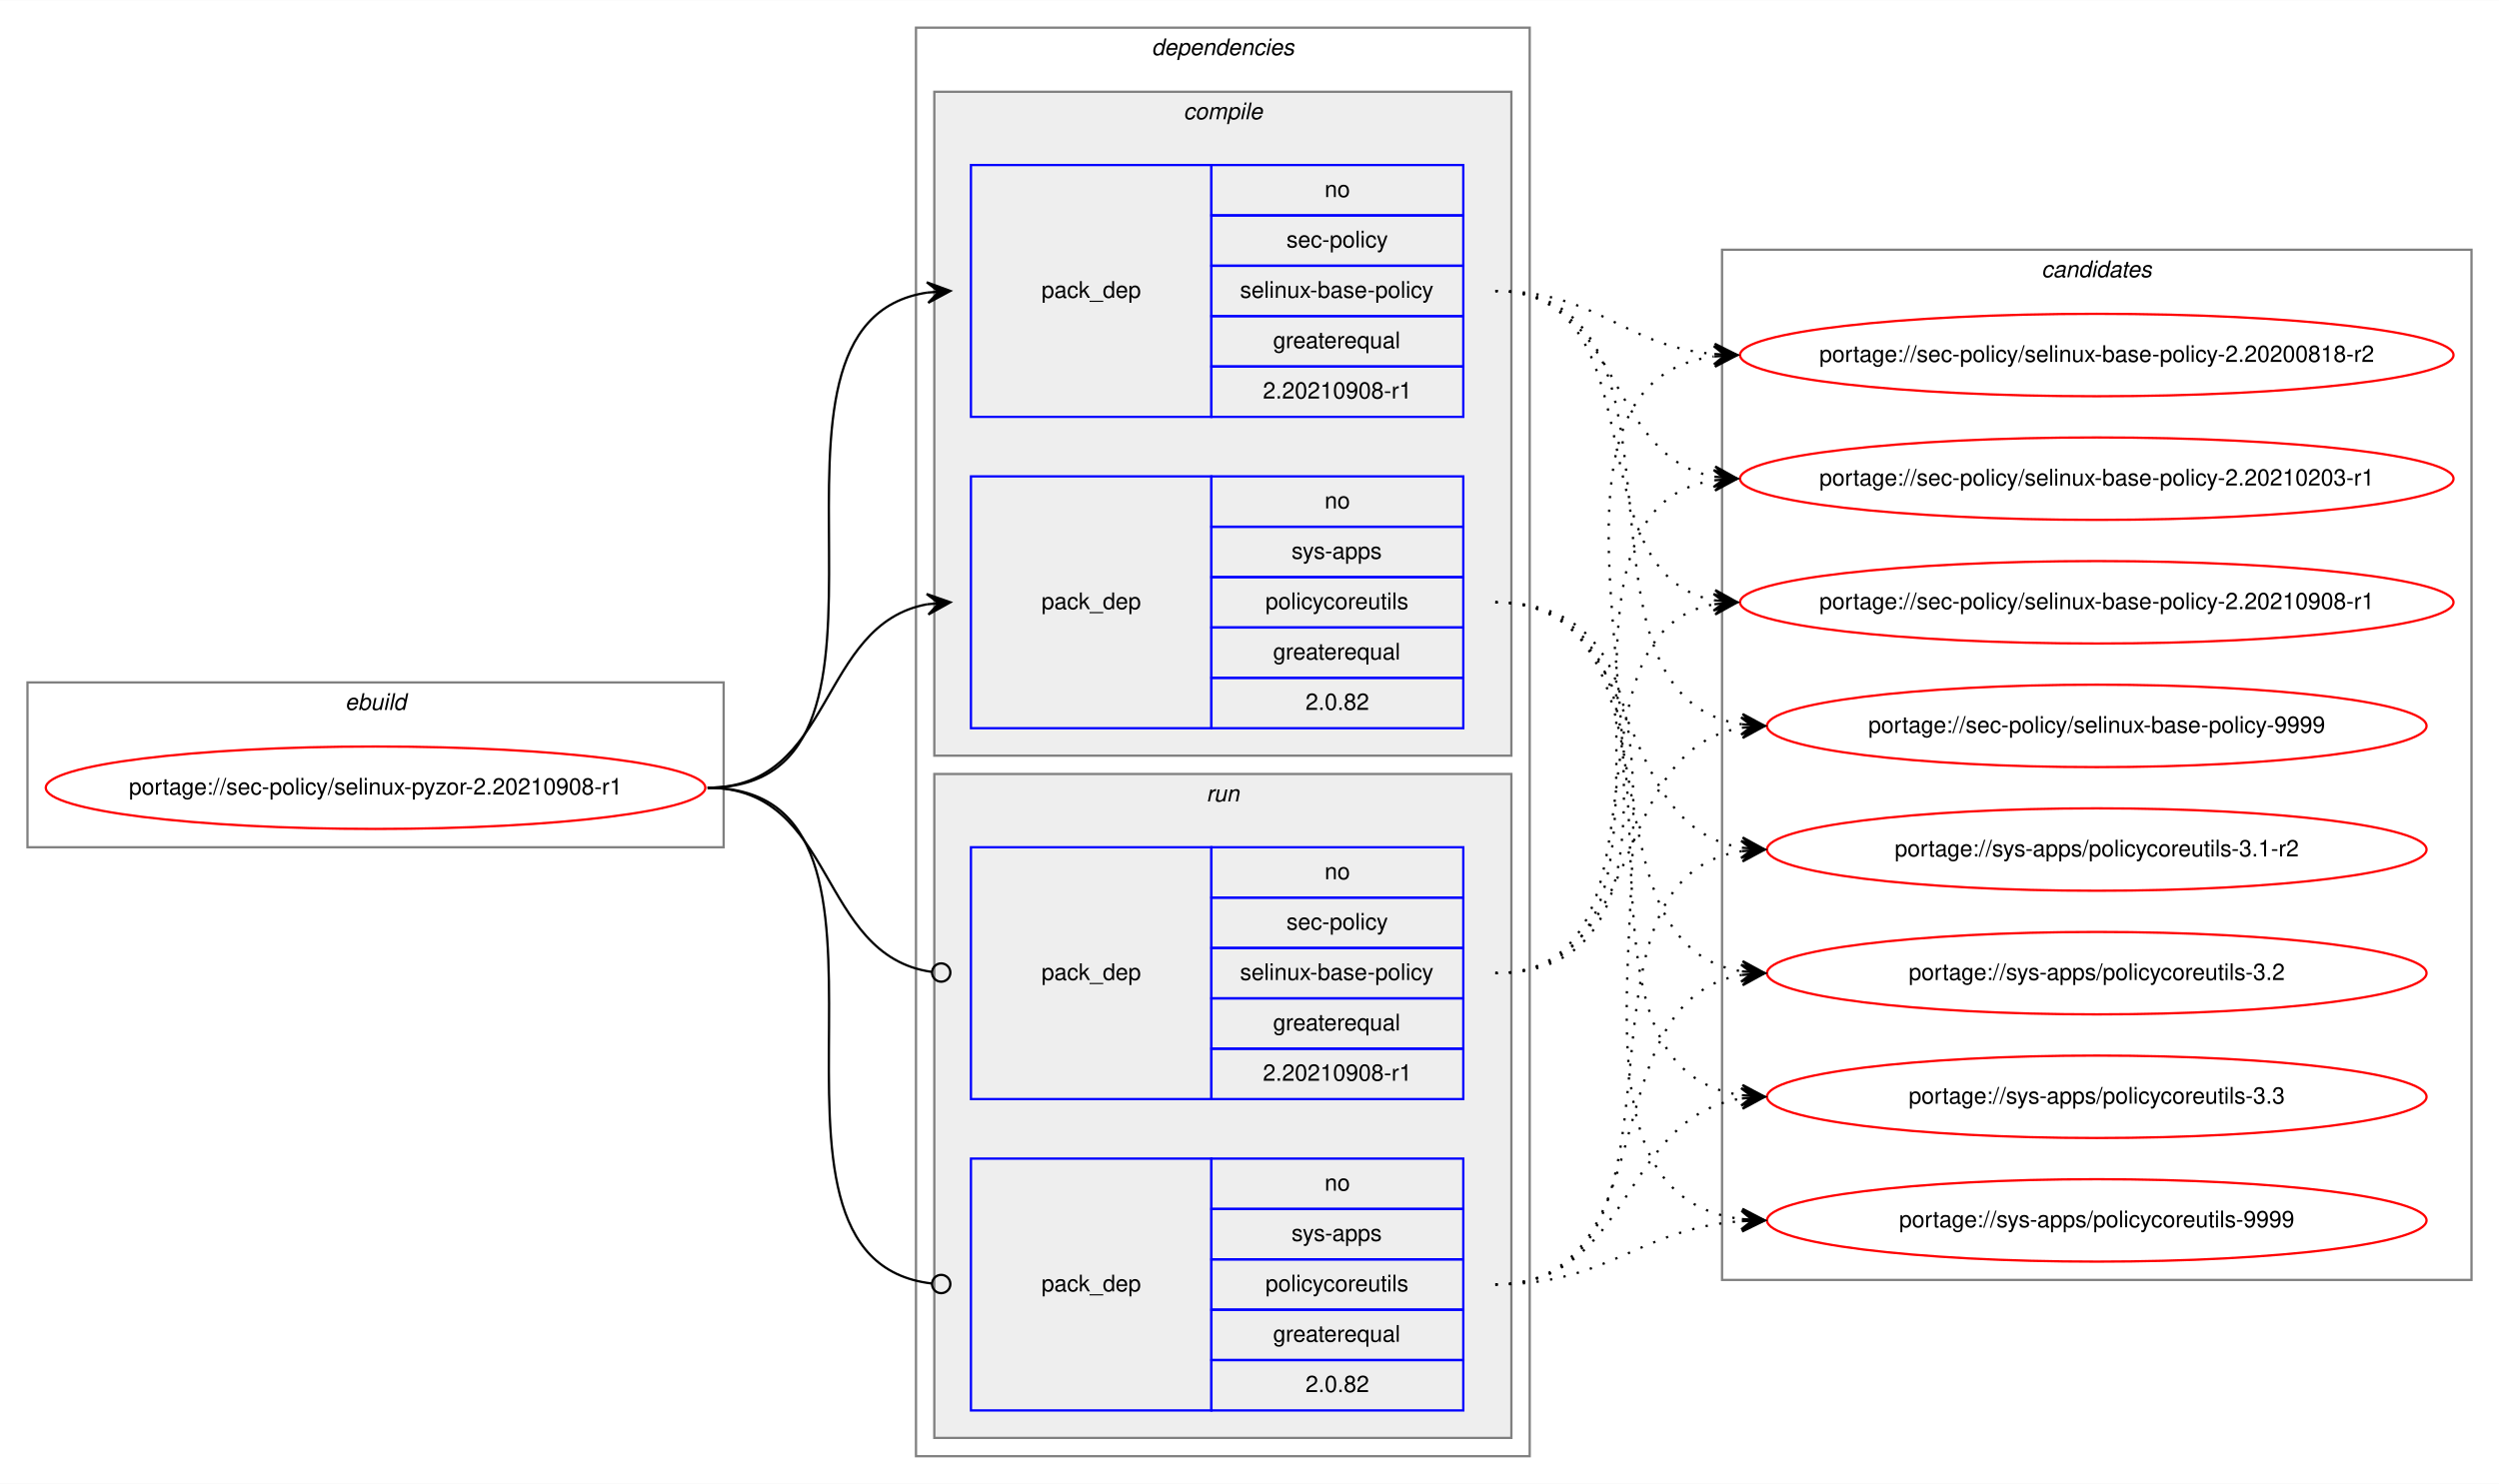
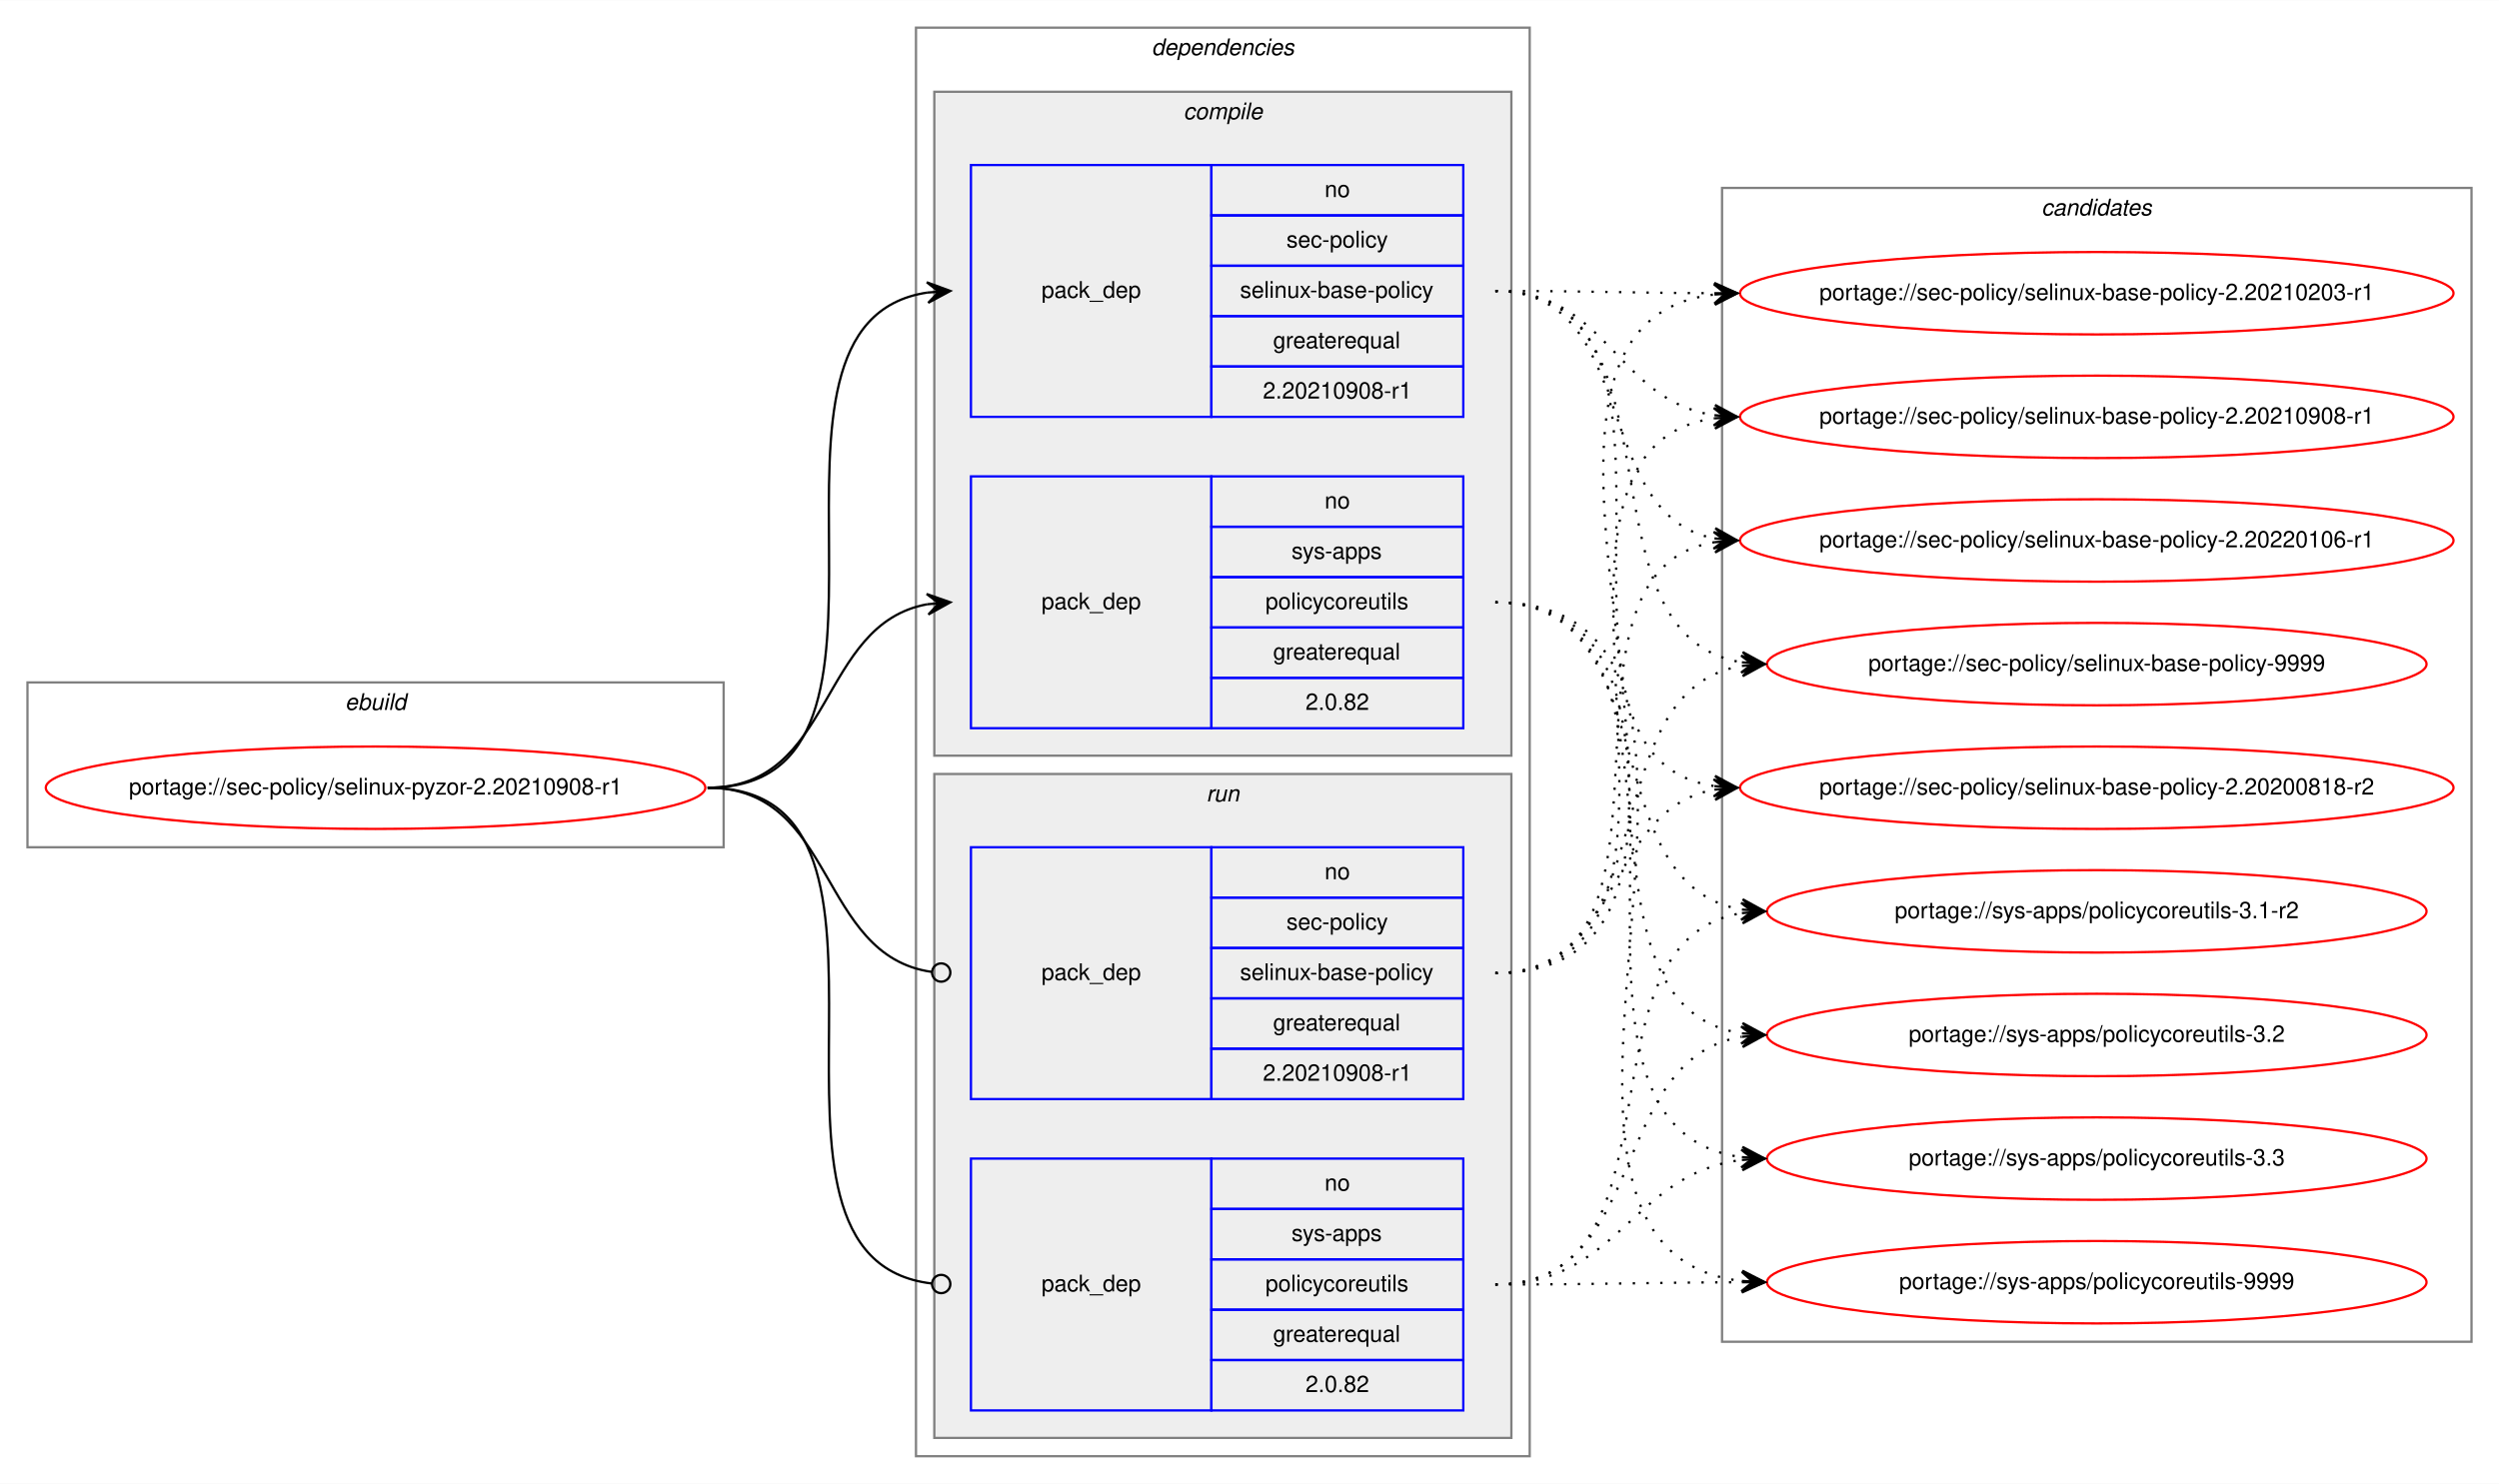
<svg xmlns="http://www.w3.org/2000/svg" xmlns:xlink="http://www.w3.org/1999/xlink" width="1091pt" height="648pt" viewBox="0.00 0.00 1091.28 648.00">
  <g id="graph0" class="graph" transform="scale(1 1) rotate(0) translate(4 644)">
    <polygon fill="white" stroke="transparent" points="-4,4 -4,-644 1087.28,-644 1087.28,4 -4,4" />
    <g id="clust1" class="cluster">
      <polygon fill="none" stroke="gray" points="8,-274 8,-346 312,-346 312,-274 8,-274" />
      <text text-anchor="start" x="146.66" y="-334" font-family="Helvetica,sans-Serif" font-style="italic" font-size="10.00">ebuild</text>
    </g>
    <g id="clust2" class="cluster">
      <polygon fill="none" stroke="gray" points="396,-8 396,-632 664,-632 664,-8 396,-8" />
      <text text-anchor="start" x="498.88" y="-620" font-family="Helvetica,sans-Serif" font-style="italic" font-size="10.00">dependencies</text>
    </g>
    <g id="clust3" class="cluster">
      <polygon fill="#eeeeee" stroke="gray" points="404,-314 404,-604 656,-604 656,-314 404,-314" />
      <text text-anchor="start" x="512.78" y="-592" font-family="Helvetica,sans-Serif" font-style="italic" font-size="10.00">compile</text>
    </g>
    <g id="clust7" class="cluster">
      <polygon fill="#eeeeee" stroke="gray" points="404,-16 404,-306 656,-306 656,-16 404,-16" />
      <text text-anchor="start" x="522.78" y="-294" font-family="Helvetica,sans-Serif" font-style="italic" font-size="10.00">run</text>
    </g>
    <g id="clust10" class="cluster">
-       <polygon fill="none" stroke="gray" points="748,-85 748,-535 1075.28,-535 1075.28,-85 748,-85" />
-       <text text-anchor="start" x="887.47" y="-523" font-family="Helvetica,sans-Serif" font-style="italic" font-size="10.00">candidates</text>
+       <polygon fill="none" stroke="gray" points="748,-58 748,-562 1075.28,-562 1075.28,-58 748,-58" />
+       <text text-anchor="start" x="887.47" y="-550" font-family="Helvetica,sans-Serif" font-style="italic" font-size="10.00">candidates</text>
    </g>
    <g id="node1" class="node">
      <g id="a_node1">
        <a xlink:href="../sec-policy/selinux-pyzor-2.20210908-r1.svg" xlink:title="portage://sec-policy/selinux-pyzor-2.20210908-r1">
          <ellipse fill="none" stroke="red" cx="160" cy="-300" rx="144" ry="18" />
          <text text-anchor="middle" x="160" y="-297" font-family="Helvetica,sans-Serif" font-size="10.00">portage://sec-policy/selinux-pyzor-2.20210908-r1</text>
        </a>
      </g>
    </g>
    <g id="node2" class="node">
      <polygon fill="none" stroke="blue" points="420,-462 420,-572 525,-572 525,-462 420,-462" />
      <text text-anchor="start" x="450.82" y="-514" font-family="Helvetica,sans-Serif" font-size="10.00">pack_dep</text>
      <polygon fill="none" stroke="blue" points="525,-550 525,-572 635,-572 635,-550 525,-550" />
      <text text-anchor="start" x="574.44" y="-558" font-family="Helvetica,sans-Serif" font-size="10.00">no</text>
      <polygon fill="none" stroke="blue" points="525,-528 525,-550 635,-550 635,-528 525,-528" />
      <text text-anchor="start" x="557.78" y="-536" font-family="Helvetica,sans-Serif" font-size="10.00">sec-policy</text>
      <polygon fill="none" stroke="blue" points="525,-506 525,-528 635,-528 635,-506 525,-506" />
      <text text-anchor="start" x="537.5" y="-514" font-family="Helvetica,sans-Serif" font-size="10.00">selinux-base-policy</text>
      <polygon fill="none" stroke="blue" points="525,-484 525,-506 635,-506 635,-484 525,-484" />
      <text text-anchor="start" x="551.94" y="-492" font-family="Helvetica,sans-Serif" font-size="10.00">greaterequal</text>
      <polygon fill="none" stroke="blue" points="525,-462 525,-484 635,-484 635,-462 525,-462" />
      <text text-anchor="start" x="547.49" y="-470" font-family="Helvetica,sans-Serif" font-size="10.00">2.20210908-r1</text>
    </g>
    <g id="edge1" class="edge">
      <path fill="none" stroke="black" d="M305,-300C408.77,-300 310.64,-502.83 401.01,-516.3" />
      <polygon fill="black" stroke="black" points="411,-517 400.71,-520.79 406.01,-516.65 401.02,-516.3 401.02,-516.3 401.02,-516.3 406.01,-516.65 401.34,-511.81 411,-517 411,-517" />
    </g>
    <g id="node3" class="node">
      <polygon fill="none" stroke="blue" points="420,-326 420,-436 525,-436 525,-326 420,-326" />
      <text text-anchor="start" x="450.82" y="-378" font-family="Helvetica,sans-Serif" font-size="10.00">pack_dep</text>
      <polygon fill="none" stroke="blue" points="525,-414 525,-436 635,-436 635,-414 525,-414" />
      <text text-anchor="start" x="574.44" y="-422" font-family="Helvetica,sans-Serif" font-size="10.00">no</text>
      <polygon fill="none" stroke="blue" points="525,-392 525,-414 635,-414 635,-392 525,-392" />
      <text text-anchor="start" x="560" y="-400" font-family="Helvetica,sans-Serif" font-size="10.00">sys-apps</text>
      <polygon fill="none" stroke="blue" points="525,-370 525,-392 635,-392 635,-370 525,-370" />
      <text text-anchor="start" x="548.61" y="-378" font-family="Helvetica,sans-Serif" font-size="10.00">policycoreutils</text>
      <polygon fill="none" stroke="blue" points="525,-348 525,-370 635,-370 635,-348 525,-348" />
      <text text-anchor="start" x="551.94" y="-356" font-family="Helvetica,sans-Serif" font-size="10.00">greaterequal</text>
      <polygon fill="none" stroke="blue" points="525,-326 525,-348 635,-348 635,-326 525,-326" />
      <text text-anchor="start" x="566.1" y="-334" font-family="Helvetica,sans-Serif" font-size="10.00">2.0.82</text>
    </g>
    <g id="edge2" class="edge">
      <path fill="none" stroke="black" d="M305,-300C360.7,-300 352.97,-371.49 400.99,-380.15" />
      <polygon fill="black" stroke="black" points="411,-381 400.65,-384.63 406.02,-380.57 401.04,-380.15 401.04,-380.15 401.04,-380.15 406.02,-380.57 401.42,-375.67 411,-381 411,-381" />
    </g>
    <g id="node4" class="node">
      <polygon fill="none" stroke="blue" points="420,-164 420,-274 525,-274 525,-164 420,-164" />
      <text text-anchor="start" x="450.82" y="-216" font-family="Helvetica,sans-Serif" font-size="10.00">pack_dep</text>
      <polygon fill="none" stroke="blue" points="525,-252 525,-274 635,-274 635,-252 525,-252" />
      <text text-anchor="start" x="574.44" y="-260" font-family="Helvetica,sans-Serif" font-size="10.00">no</text>
      <polygon fill="none" stroke="blue" points="525,-230 525,-252 635,-252 635,-230 525,-230" />
      <text text-anchor="start" x="557.78" y="-238" font-family="Helvetica,sans-Serif" font-size="10.00">sec-policy</text>
      <polygon fill="none" stroke="blue" points="525,-208 525,-230 635,-230 635,-208 525,-208" />
      <text text-anchor="start" x="537.5" y="-216" font-family="Helvetica,sans-Serif" font-size="10.00">selinux-base-policy</text>
      <polygon fill="none" stroke="blue" points="525,-186 525,-208 635,-208 635,-186 525,-186" />
      <text text-anchor="start" x="551.94" y="-194" font-family="Helvetica,sans-Serif" font-size="10.00">greaterequal</text>
      <polygon fill="none" stroke="blue" points="525,-164 525,-186 635,-186 635,-164 525,-164" />
      <text text-anchor="start" x="547.49" y="-172" font-family="Helvetica,sans-Serif" font-size="10.00">2.20210908-r1</text>
    </g>
    <g id="edge3" class="edge">
      <path fill="none" stroke="black" d="M305,-300C361.4,-300 352.77,-226.72 402.81,-219.56" />
      <ellipse fill="none" stroke="black" cx="407.01" cy="-219.27" rx="4" ry="4" />
    </g>
    <g id="node5" class="node">
      <polygon fill="none" stroke="blue" points="420,-28 420,-138 525,-138 525,-28 420,-28" />
      <text text-anchor="start" x="450.82" y="-80" font-family="Helvetica,sans-Serif" font-size="10.00">pack_dep</text>
      <polygon fill="none" stroke="blue" points="525,-116 525,-138 635,-138 635,-116 525,-116" />
      <text text-anchor="start" x="574.44" y="-124" font-family="Helvetica,sans-Serif" font-size="10.00">no</text>
      <polygon fill="none" stroke="blue" points="525,-94 525,-116 635,-116 635,-94 525,-94" />
      <text text-anchor="start" x="560" y="-102" font-family="Helvetica,sans-Serif" font-size="10.00">sys-apps</text>
      <polygon fill="none" stroke="blue" points="525,-72 525,-94 635,-94 635,-72 525,-72" />
      <text text-anchor="start" x="548.61" y="-80" font-family="Helvetica,sans-Serif" font-size="10.00">policycoreutils</text>
      <polygon fill="none" stroke="blue" points="525,-50 525,-72 635,-72 635,-50 525,-50" />
      <text text-anchor="start" x="551.94" y="-58" font-family="Helvetica,sans-Serif" font-size="10.00">greaterequal</text>
      <polygon fill="none" stroke="blue" points="525,-28 525,-50 635,-50 635,-28 525,-28" />
      <text text-anchor="start" x="566.1" y="-36" font-family="Helvetica,sans-Serif" font-size="10.00">2.0.82</text>
    </g>
    <g id="edge4" class="edge">
      <path fill="none" stroke="black" d="M305,-300C409.51,-300 309.24,-94.29 402.95,-83.44" />
      <ellipse fill="none" stroke="black" cx="407.01" cy="-83.22" rx="4" ry="4" />
    </g>
    <g id="node6" class="node">
      <g id="a_node6">
        <a xlink:href="../sec-policy/selinux-base-policy-2.20200818-r2.svg" xlink:title="portage://sec-policy/selinux-base-policy-2.20200818-r2">
-           <ellipse fill="none" stroke="red" cx="911.64" cy="-489" rx="155.78" ry="18" />
-           <text text-anchor="middle" x="911.64" y="-486" font-family="Helvetica,sans-Serif" font-size="10.00">portage://sec-policy/selinux-base-policy-2.20200818-r2</text>
+           <ellipse fill="none" stroke="red" cx="911.64" cy="-300" rx="155.78" ry="18" />
+           <text text-anchor="middle" x="911.64" y="-297" font-family="Helvetica,sans-Serif" font-size="10.00">portage://sec-policy/selinux-base-policy-2.20200818-r2</text>
        </a>
      </g>
    </g>
    <g id="edge5" class="edge">
-       <path fill="none" stroke="black" stroke-dasharray="1,5" d="M649,-517C693.97,-517 704.59,-493 744.46,-489.44" />
-       <polygon fill="black" stroke="black" points="754.64,-489 744.84,-493.93 749.65,-489.22 744.65,-489.43 744.65,-489.43 744.65,-489.43 749.65,-489.22 744.46,-484.94 754.64,-489 754.64,-489" />
+       <path fill="none" stroke="black" stroke-dasharray="1,5" d="M649,-517C752.7,-517 654.37,-314.17 744.66,-300.7" />
+       <polygon fill="black" stroke="black" points="754.64,-300 744.98,-305.19 749.65,-300.35 744.67,-300.7 744.67,-300.7 744.67,-300.7 749.65,-300.35 744.35,-296.21 754.64,-300 754.64,-300" />
    </g>
    <g id="node7" class="node">
      <g id="a_node7">
        <a xlink:href="../sec-policy/selinux-base-policy-2.20210203-r1.svg" xlink:title="portage://sec-policy/selinux-base-policy-2.20210203-r1">
-           <ellipse fill="none" stroke="red" cx="911.64" cy="-435" rx="155.78" ry="18" />
-           <text text-anchor="middle" x="911.64" y="-432" font-family="Helvetica,sans-Serif" font-size="10.00">portage://sec-policy/selinux-base-policy-2.20210203-r1</text>
+           <ellipse fill="none" stroke="red" cx="911.64" cy="-516" rx="155.78" ry="18" />
+           <text text-anchor="middle" x="911.64" y="-513" font-family="Helvetica,sans-Serif" font-size="10.00">portage://sec-policy/selinux-base-policy-2.20210203-r1</text>
        </a>
      </g>
    </g>
    <g id="edge6" class="edge">
-       <path fill="none" stroke="black" stroke-dasharray="1,5" d="M649,-517C704.84,-517 696.54,-444.63 744.61,-435.87" />
-       <polygon fill="black" stroke="black" points="754.64,-435 745.07,-440.34 749.66,-435.43 744.68,-435.86 744.68,-435.86 744.68,-435.86 749.66,-435.43 744.29,-431.38 754.64,-435 754.64,-435" />
+       <path fill="none" stroke="black" stroke-dasharray="1,5" d="M649,-517C692.29,-517 705.64,-516.15 744.25,-516.02" />
+       <polygon fill="black" stroke="black" points="754.64,-516 744.65,-520.52 749.64,-516.01 744.64,-516.02 744.64,-516.02 744.64,-516.02 749.64,-516.01 744.63,-511.52 754.64,-516 754.64,-516" />
    </g>
    <g id="node8" class="node">
      <g id="a_node8">
        <a xlink:href="../sec-policy/selinux-base-policy-2.20210908-r1.svg" xlink:title="portage://sec-policy/selinux-base-policy-2.20210908-r1">
-           <ellipse fill="none" stroke="red" cx="911.64" cy="-381" rx="155.78" ry="18" />
-           <text text-anchor="middle" x="911.64" y="-378" font-family="Helvetica,sans-Serif" font-size="10.00">portage://sec-policy/selinux-base-policy-2.20210908-r1</text>
+           <ellipse fill="none" stroke="red" cx="911.64" cy="-462" rx="155.78" ry="18" />
+           <text text-anchor="middle" x="911.64" y="-459" font-family="Helvetica,sans-Serif" font-size="10.00">portage://sec-policy/selinux-base-policy-2.20210908-r1</text>
        </a>
      </g>
    </g>
    <g id="edge7" class="edge">
-       <path fill="none" stroke="black" stroke-dasharray="1,5" d="M649,-517C721.95,-517 682.28,-393.45 744.67,-381.87" />
-       <polygon fill="black" stroke="black" points="754.64,-381 745.07,-386.35 749.66,-381.43 744.68,-381.87 744.68,-381.87 744.68,-381.87 749.66,-381.43 744.29,-377.38 754.64,-381 754.64,-381" />
+       <path fill="none" stroke="black" stroke-dasharray="1,5" d="M649,-517C698.32,-517 701.49,-469.26 744.5,-462.74" />
+       <polygon fill="black" stroke="black" points="754.64,-462 744.99,-467.21 749.65,-462.36 744.67,-462.72 744.67,-462.72 744.67,-462.72 749.65,-462.36 744.34,-458.24 754.64,-462 754.64,-462" />
    </g>
    <g id="node9" class="node">
      <g id="a_node9">
-         <a xlink:href="../sec-policy/selinux-base-policy-9999.svg" xlink:title="portage://sec-policy/selinux-base-policy-9999">
-           <ellipse fill="none" stroke="red" cx="911.64" cy="-327" rx="144" ry="18" />
-           <text text-anchor="middle" x="911.64" y="-324" font-family="Helvetica,sans-Serif" font-size="10.00">portage://sec-policy/selinux-base-policy-9999</text>
+         <a xlink:href="../sec-policy/selinux-base-policy-2.20220106-r1.svg" xlink:title="portage://sec-policy/selinux-base-policy-2.20220106-r1">
+           <ellipse fill="none" stroke="red" cx="911.64" cy="-408" rx="155.78" ry="18" />
+           <text text-anchor="middle" x="911.64" y="-405" font-family="Helvetica,sans-Serif" font-size="10.00">portage://sec-policy/selinux-base-policy-2.20220106-r1</text>
        </a>
      </g>
    </g>
    <g id="edge8" class="edge">
-       <path fill="none" stroke="black" stroke-dasharray="1,5" d="M649,-517C744.73,-517 672.94,-340.48 756.56,-327.73" />
-       <polygon fill="black" stroke="black" points="766.64,-327 756.99,-332.21 761.65,-327.36 756.67,-327.72 756.67,-327.72 756.67,-327.72 761.65,-327.36 756.34,-323.23 766.64,-327 766.64,-327" />
+       <path fill="none" stroke="black" stroke-dasharray="1,5" d="M649,-517C712.77,-517 690.09,-419.6 744.41,-408.94" />
+       <polygon fill="black" stroke="black" points="754.64,-408 745.1,-413.4 749.66,-408.46 744.68,-408.92 744.68,-408.92 744.68,-408.92 749.66,-408.46 744.27,-404.44 754.64,-408 754.64,-408" />
    </g>
    <g id="node10" class="node">
      <g id="a_node10">
-         <a xlink:href="../sys-apps/policycoreutils-3.1-r2.svg" xlink:title="portage://sys-apps/policycoreutils-3.1-r2">
-           <ellipse fill="none" stroke="red" cx="911.64" cy="-273" rx="144" ry="18" />
-           <text text-anchor="middle" x="911.64" y="-270" font-family="Helvetica,sans-Serif" font-size="10.00">portage://sys-apps/policycoreutils-3.1-r2</text>
+         <a xlink:href="../sec-policy/selinux-base-policy-9999.svg" xlink:title="portage://sec-policy/selinux-base-policy-9999">
+           <ellipse fill="none" stroke="red" cx="911.64" cy="-354" rx="144" ry="18" />
+           <text text-anchor="middle" x="911.64" y="-351" font-family="Helvetica,sans-Serif" font-size="10.00">portage://sec-policy/selinux-base-policy-9999</text>
        </a>
      </g>
    </g>
    <g id="edge9" class="edge">
-       <path fill="none" stroke="black" stroke-dasharray="1,5" d="M649,-381C716.37,-381 697.89,-283.69 756.54,-273.81" />
-       <polygon fill="black" stroke="black" points="766.64,-273 757.03,-278.28 761.66,-273.4 756.67,-273.8 756.67,-273.8 756.67,-273.8 761.66,-273.4 756.31,-269.31 766.64,-273 766.64,-273" />
+       <path fill="none" stroke="black" stroke-dasharray="1,5" d="M649,-517C734.68,-517 682.05,-367.1 756.39,-354.8" />
+       <polygon fill="black" stroke="black" points="766.64,-354 757.02,-359.26 761.66,-354.39 756.67,-354.78 756.67,-354.78 756.67,-354.78 761.66,-354.39 756.32,-350.29 766.64,-354 766.64,-354" />
    </g>
    <g id="node11" class="node">
      <g id="a_node11">
-         <a xlink:href="../sys-apps/policycoreutils-3.2.svg" xlink:title="portage://sys-apps/policycoreutils-3.2">
-           <ellipse fill="none" stroke="red" cx="911.64" cy="-219" rx="144" ry="18" />
-           <text text-anchor="middle" x="911.64" y="-216" font-family="Helvetica,sans-Serif" font-size="10.00">portage://sys-apps/policycoreutils-3.2</text>
+         <a xlink:href="../sys-apps/policycoreutils-3.1-r2.svg" xlink:title="portage://sys-apps/policycoreutils-3.1-r2">
+           <ellipse fill="none" stroke="red" cx="911.64" cy="-246" rx="144" ry="18" />
+           <text text-anchor="middle" x="911.64" y="-243" font-family="Helvetica,sans-Serif" font-size="10.00">portage://sys-apps/policycoreutils-3.1-r2</text>
        </a>
      </g>
    </g>
    <g id="edge10" class="edge">
-       <path fill="none" stroke="black" stroke-dasharray="1,5" d="M649,-381C734.33,-381 682.36,-232.02 756.43,-219.8" />
-       <polygon fill="black" stroke="black" points="766.64,-219 757.02,-224.26 761.66,-219.39 756.67,-219.78 756.67,-219.78 756.67,-219.78 761.66,-219.39 756.32,-215.29 766.64,-219 766.64,-219" />
+       <path fill="none" stroke="black" stroke-dasharray="1,5" d="M649,-381C725.01,-381 690.54,-257.86 756.63,-246.79" />
+       <polygon fill="black" stroke="black" points="766.64,-246 757.03,-251.28 761.66,-246.39 756.67,-246.79 756.67,-246.79 756.67,-246.79 761.66,-246.39 756.32,-242.3 766.64,-246 766.64,-246" />
    </g>
    <g id="node12" class="node">
      <g id="a_node12">
-         <a xlink:href="../sys-apps/policycoreutils-3.3.svg" xlink:title="portage://sys-apps/policycoreutils-3.3">
-           <ellipse fill="none" stroke="red" cx="911.64" cy="-165" rx="144" ry="18" />
-           <text text-anchor="middle" x="911.64" y="-162" font-family="Helvetica,sans-Serif" font-size="10.00">portage://sys-apps/policycoreutils-3.3</text>
+         <a xlink:href="../sys-apps/policycoreutils-3.2.svg" xlink:title="portage://sys-apps/policycoreutils-3.2">
+           <ellipse fill="none" stroke="red" cx="911.64" cy="-192" rx="144" ry="18" />
+           <text text-anchor="middle" x="911.64" y="-189" font-family="Helvetica,sans-Serif" font-size="10.00">portage://sys-apps/policycoreutils-3.2</text>
        </a>
      </g>
    </g>
    <g id="edge11" class="edge">
-       <path fill="none" stroke="black" stroke-dasharray="1,5" d="M649,-381C754.69,-381 663.8,-179.11 756.43,-165.7" />
-       <polygon fill="black" stroke="black" points="766.64,-165 756.97,-170.17 761.65,-165.34 756.66,-165.68 756.66,-165.68 756.66,-165.68 761.65,-165.34 756.36,-161.19 766.64,-165 766.64,-165" />
+       <path fill="none" stroke="black" stroke-dasharray="1,5" d="M649,-381C744.37,-381 673.26,-205.41 756.6,-192.72" />
+       <polygon fill="black" stroke="black" points="766.64,-192 756.99,-197.21 761.65,-192.36 756.67,-192.72 756.67,-192.72 756.67,-192.72 761.65,-192.36 756.34,-188.23 766.64,-192 766.64,-192" />
    </g>
    <g id="node13" class="node">
      <g id="a_node13">
+         <a xlink:href="../sys-apps/policycoreutils-3.3.svg" xlink:title="portage://sys-apps/policycoreutils-3.3">
+           <ellipse fill="none" stroke="red" cx="911.64" cy="-138" rx="144" ry="18" />
+           <text text-anchor="middle" x="911.64" y="-135" font-family="Helvetica,sans-Serif" font-size="10.00">portage://sys-apps/policycoreutils-3.3</text>
+         </a>
+       </g>
+     </g>
+     <g id="edge12" class="edge">
+       <path fill="none" stroke="black" stroke-dasharray="1,5" d="M649,-381C765.36,-381 653.84,-152.49 756.4,-138.65" />
+       <polygon fill="black" stroke="black" points="766.64,-138 756.95,-143.13 761.65,-138.32 756.66,-138.64 756.66,-138.64 756.66,-138.64 761.65,-138.32 756.37,-134.15 766.64,-138 766.64,-138" />
+     </g>
+     <g id="node14" class="node">
+       <g id="a_node14">
        <a xlink:href="../sys-apps/policycoreutils-9999.svg" xlink:title="portage://sys-apps/policycoreutils-9999">
-           <ellipse fill="none" stroke="red" cx="911.64" cy="-111" rx="144" ry="18" />
-           <text text-anchor="middle" x="911.64" y="-108" font-family="Helvetica,sans-Serif" font-size="10.00">portage://sys-apps/policycoreutils-9999</text>
-         </a>
-       </g>
-     </g>
-     <g id="edge12" class="edge">
-       <path fill="none" stroke="black" stroke-dasharray="1,5" d="M649,-381C776.32,-381 643.42,-125.56 756.51,-111.59" />
-       <polygon fill="black" stroke="black" points="766.64,-111 756.92,-116.08 761.65,-111.29 756.66,-111.59 756.66,-111.59 756.66,-111.59 761.65,-111.29 756.39,-107.09 766.64,-111 766.64,-111" />
+           <ellipse fill="none" stroke="red" cx="911.64" cy="-84" rx="144" ry="18" />
+           <text text-anchor="middle" x="911.64" y="-81" font-family="Helvetica,sans-Serif" font-size="10.00">portage://sys-apps/policycoreutils-9999</text>
+         </a>
+       </g>
    </g>
    <g id="edge13" class="edge">
-       <path fill="none" stroke="black" stroke-dasharray="1,5" d="M649,-219C774.21,-219 634.17,-473.92 744.36,-488.36" />
-       <polygon fill="black" stroke="black" points="754.64,-489 744.38,-492.87 749.65,-488.69 744.66,-488.38 744.66,-488.38 744.66,-488.38 749.65,-488.69 744.94,-483.89 754.64,-489 754.64,-489" />
+       <path fill="none" stroke="black" stroke-dasharray="1,5" d="M649,-381C787.37,-381 632.91,-98.89 756.41,-84.56" />
+       <polygon fill="black" stroke="black" points="766.64,-84 756.9,-89.04 761.65,-84.28 756.66,-84.55 756.66,-84.55 756.66,-84.55 761.65,-84.28 756.41,-80.06 766.64,-84 766.64,-84" />
    </g>
    <g id="edge14" class="edge">
-       <path fill="none" stroke="black" stroke-dasharray="1,5" d="M649,-219C752.21,-219 654.91,-420.49 744.42,-434.26" />
-       <polygon fill="black" stroke="black" points="754.64,-435 744.34,-438.77 749.65,-434.64 744.67,-434.28 744.67,-434.28 744.67,-434.28 749.65,-434.64 744.99,-429.79 754.64,-435 754.64,-435" />
+       <path fill="none" stroke="black" stroke-dasharray="1,5" d="M649,-219C704.58,-219 696.75,-290.49 744.65,-299.15" />
+       <polygon fill="black" stroke="black" points="754.64,-300 744.29,-303.63 749.66,-299.57 744.68,-299.15 744.68,-299.15 744.68,-299.15 749.66,-299.57 745.06,-294.66 754.64,-300 754.64,-300" />
    </g>
    <g id="edge15" class="edge">
-       <path fill="none" stroke="black" stroke-dasharray="1,5" d="M649,-219C731.26,-219 674.1,-367.38 744.38,-380.13" />
-       <polygon fill="black" stroke="black" points="754.64,-381 744.3,-384.64 749.66,-380.58 744.68,-380.15 744.68,-380.15 744.68,-380.15 749.66,-380.58 745.06,-375.67 754.64,-381 754.64,-381" />
+       <path fill="none" stroke="black" stroke-dasharray="1,5" d="M649,-219C785.54,-219 623.2,-501.11 744.57,-515.44" />
+       <polygon fill="black" stroke="black" points="754.64,-516 744.41,-519.93 749.65,-515.72 744.66,-515.44 744.66,-515.44 744.66,-515.44 749.65,-515.72 744.91,-510.95 754.64,-516 754.64,-516" />
    </g>
    <g id="edge16" class="edge">
-       <path fill="none" stroke="black" stroke-dasharray="1,5" d="M649,-219C716.37,-219 697.89,-316.31 756.54,-326.19" />
-       <polygon fill="black" stroke="black" points="766.64,-327 756.31,-330.69 761.66,-326.6 756.67,-326.2 756.67,-326.2 756.67,-326.2 761.66,-326.6 757.03,-321.72 766.64,-327 766.64,-327" />
+       <path fill="none" stroke="black" stroke-dasharray="1,5" d="M649,-219C763.2,-219 644.51,-447.51 744.61,-461.35" />
+       <polygon fill="black" stroke="black" points="754.64,-462 744.37,-465.84 749.65,-461.67 744.66,-461.35 744.66,-461.35 744.66,-461.35 749.65,-461.67 744.96,-456.86 754.64,-462 754.64,-462" />
    </g>
    <g id="edge17" class="edge">
-       <path fill="none" stroke="black" stroke-dasharray="1,5" d="M649,-83C744.73,-83 672.94,-259.52 756.56,-272.27" />
-       <polygon fill="black" stroke="black" points="766.64,-273 756.34,-276.77 761.65,-272.64 756.67,-272.28 756.67,-272.28 756.67,-272.28 761.65,-272.64 756.99,-267.79 766.64,-273 766.64,-273" />
+       <path fill="none" stroke="black" stroke-dasharray="1,5" d="M649,-219C741.66,-219 664.6,-394.23 744.67,-407.24" />
+       <polygon fill="black" stroke="black" points="754.64,-408 744.33,-411.73 749.66,-407.62 744.67,-407.24 744.67,-407.24 744.67,-407.24 749.66,-407.62 745.01,-402.75 754.64,-408 754.64,-408" />
    </g>
    <g id="edge18" class="edge">
-       <path fill="none" stroke="black" stroke-dasharray="1,5" d="M649,-83C725.33,-83 690.27,-207.06 756.59,-218.2" />
-       <polygon fill="black" stroke="black" points="766.64,-219 756.32,-222.69 761.66,-218.6 756.67,-218.21 756.67,-218.21 756.67,-218.21 761.66,-218.6 757.03,-213.72 766.64,-219 766.64,-219" />
+       <path fill="none" stroke="black" stroke-dasharray="1,5" d="M649,-219C725.01,-219 690.54,-342.14 756.63,-353.21" />
+       <polygon fill="black" stroke="black" points="766.64,-354 756.32,-357.7 761.66,-353.61 756.67,-353.21 756.67,-353.21 756.67,-353.21 761.66,-353.61 757.03,-348.72 766.64,-354 766.64,-354" />
    </g>
    <g id="edge19" class="edge">
-       <path fill="none" stroke="black" stroke-dasharray="1,5" d="M649,-83C709.12,-83 703.79,-155.97 756.49,-164.24" />
-       <polygon fill="black" stroke="black" points="766.64,-165 756.33,-168.74 761.66,-164.63 756.67,-164.25 756.67,-164.25 756.67,-164.25 761.66,-164.63 757,-159.77 766.64,-165 766.64,-165" />
+       <path fill="none" stroke="black" stroke-dasharray="1,5" d="M649,-83C734.68,-83 682.05,-232.9 756.39,-245.2" />
+       <polygon fill="black" stroke="black" points="766.64,-246 756.32,-249.71 761.66,-245.61 756.67,-245.22 756.67,-245.22 756.67,-245.22 761.66,-245.61 757.02,-240.74 766.64,-246 766.64,-246" />
    </g>
    <g id="edge20" class="edge">
-       <path fill="none" stroke="black" stroke-dasharray="1,5" d="M649,-83C699.18,-83 711.36,-107.4 756.49,-110.65" />
-       <polygon fill="black" stroke="black" points="766.64,-111 756.49,-115.15 761.64,-110.83 756.65,-110.65 756.65,-110.65 756.65,-110.65 761.64,-110.83 756.8,-106.15 766.64,-111 766.64,-111" />
+       <path fill="none" stroke="black" stroke-dasharray="1,5" d="M649,-83C716.66,-83 697.65,-181.21 756.5,-191.19" />
+       <polygon fill="black" stroke="black" points="766.64,-192 756.31,-195.68 761.66,-191.6 756.67,-191.2 756.67,-191.2 756.67,-191.2 761.66,-191.6 757.03,-186.71 766.64,-192 766.64,-192" />
+     </g>
+     <g id="edge21" class="edge">
+       <path fill="none" stroke="black" stroke-dasharray="1,5" d="M649,-83C703.11,-83 708.43,-131.34 756.44,-137.38" />
+       <polygon fill="black" stroke="black" points="766.64,-138 756.39,-141.89 761.65,-137.7 756.66,-137.4 756.66,-137.4 756.66,-137.4 761.65,-137.7 756.93,-132.9 766.64,-138 766.64,-138" />
+     </g>
+     <g id="edge22" class="edge">
+       <path fill="none" stroke="black" stroke-dasharray="1,5" d="M649,-83C697.71,-83 712.38,-83.87 756.44,-83.99" />
+       <polygon fill="black" stroke="black" points="766.64,-84 756.64,-88.49 761.64,-83.99 756.64,-83.99 756.64,-83.99 756.64,-83.99 761.64,-83.99 756.65,-79.49 766.64,-84 766.64,-84" />
    </g>
  </g>
</svg>
